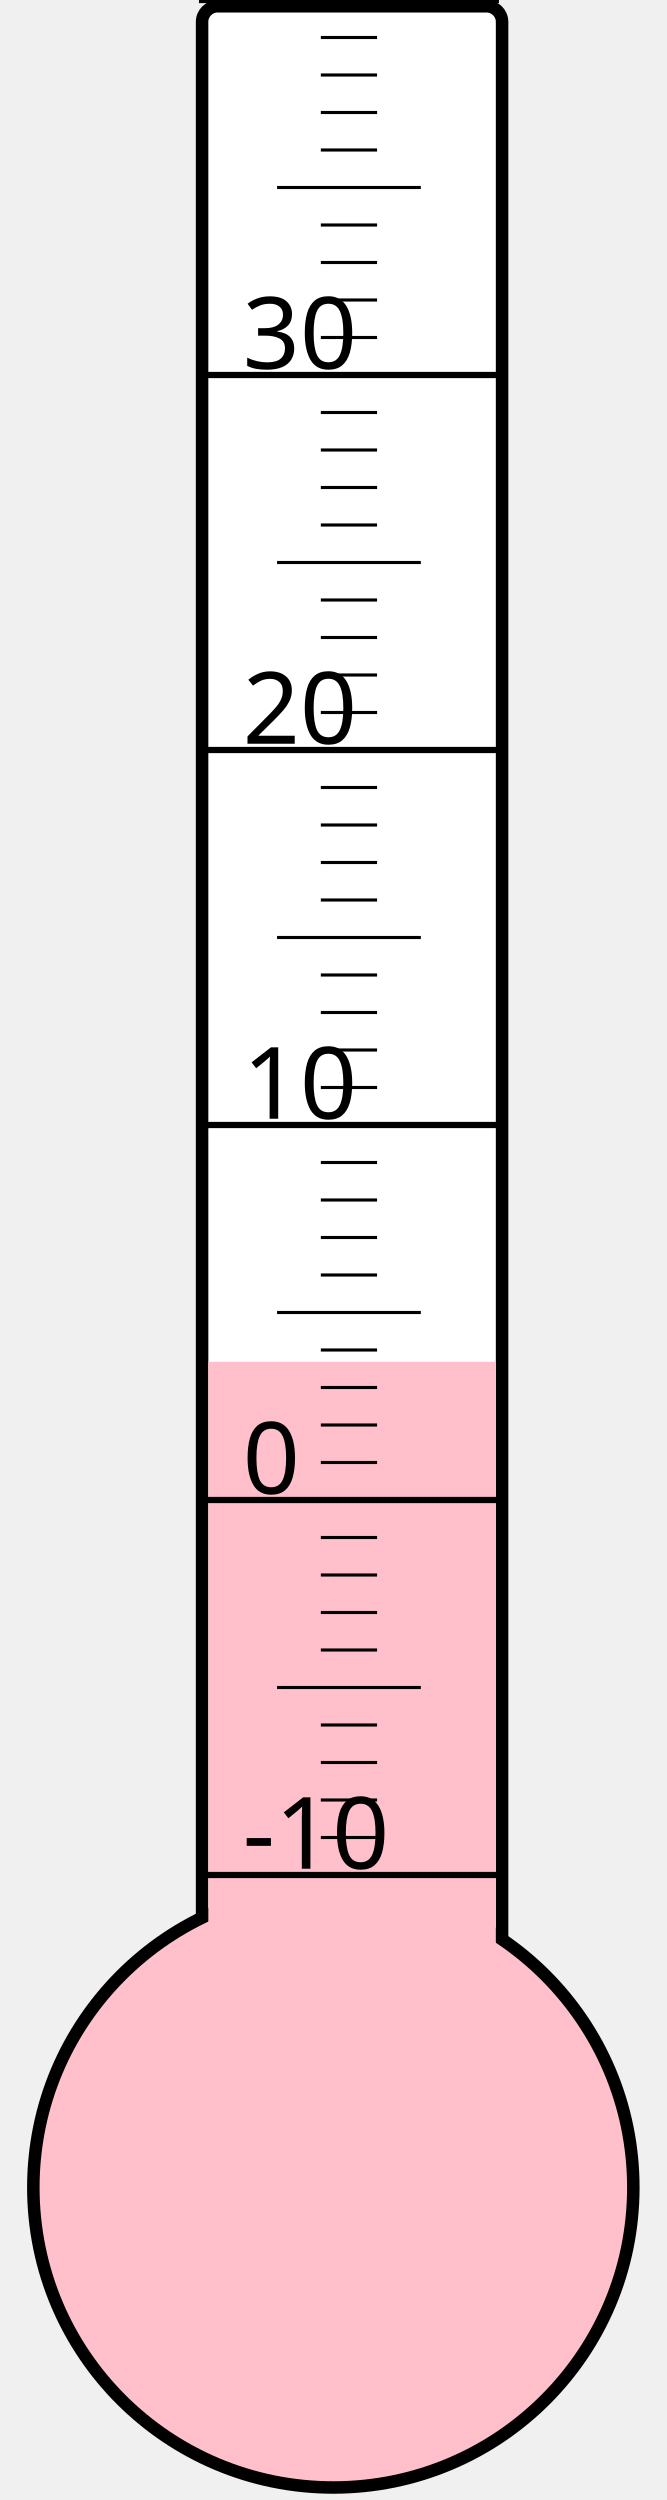
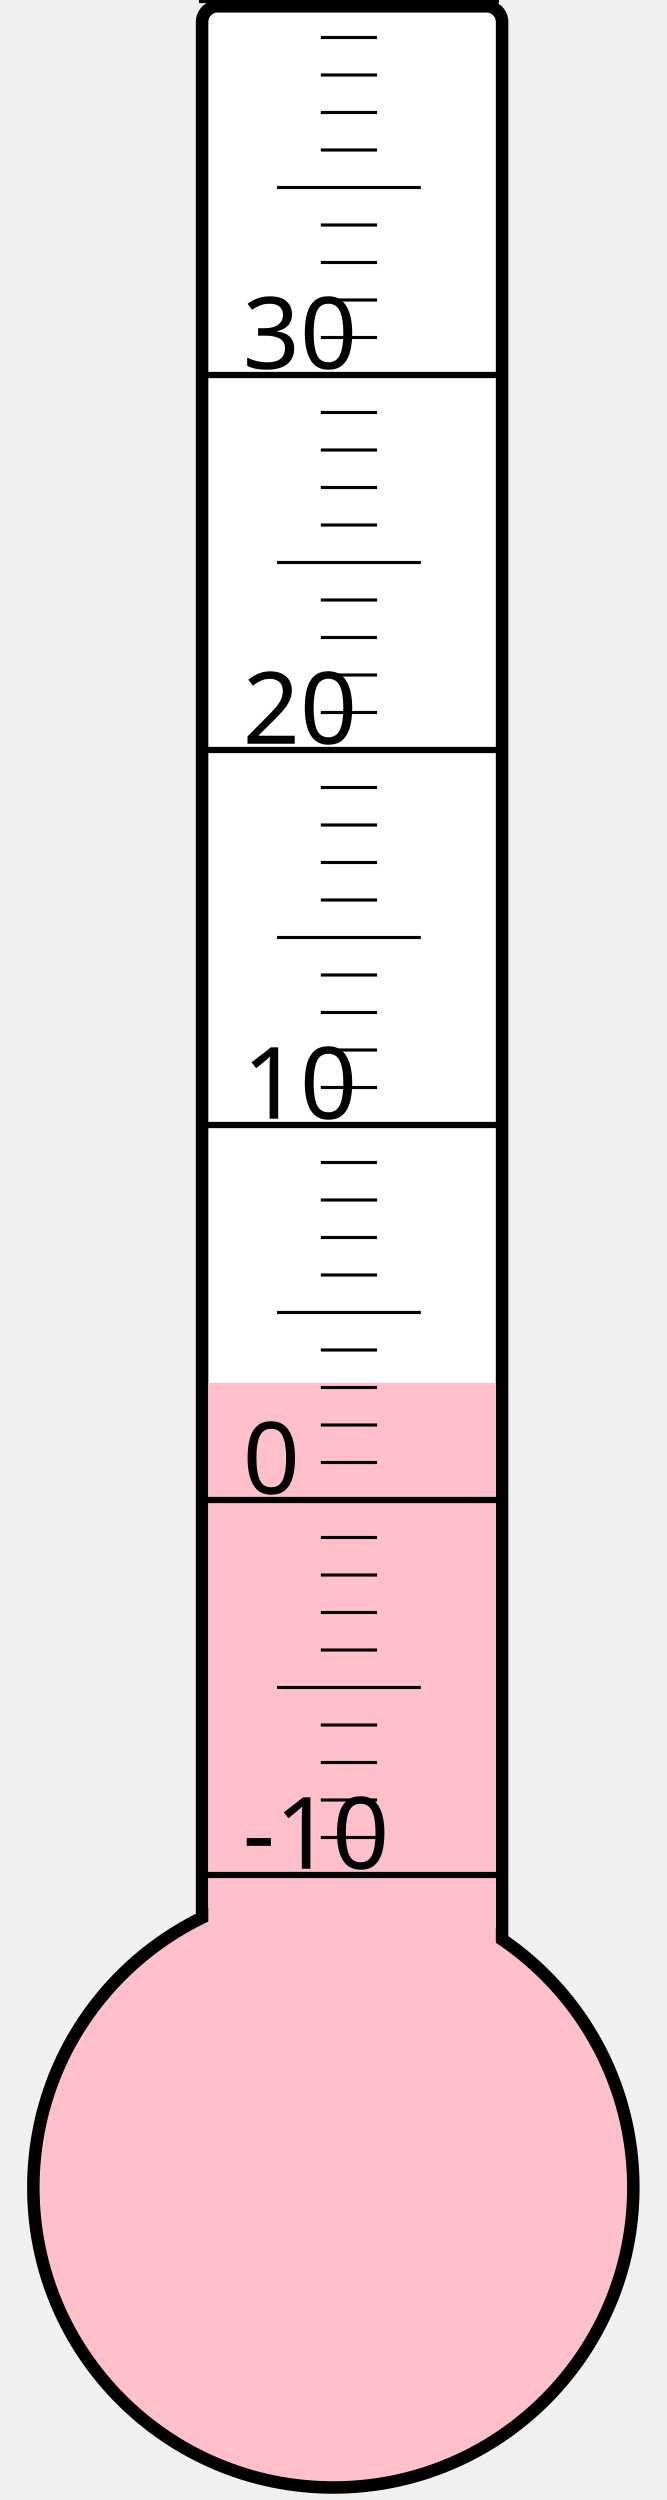
<svg xmlns="http://www.w3.org/2000/svg" width="40px" height="150px" viewBox="0 0 200 800">
  <rect width="200" height="800" x="0" y="0" style="fill: #ffffeb; fill-opacity: 0;" />
  <rect width="96" height="680" x="58" y="2" rx="5" ry="5" style="fill: white; fill-opacity: 1; stroke: black; stroke-width: 4;" />
  <circle cx="100" cy="700" r="96" style="fill: pink; stroke: black; stroke-width: 4;" />
-   <rect width="92" height="264.25" x="60" y="435.75" style="fill: pink; fill-opacity: 1; stroke-width: 0;" />
+   <rect width="92" height="257.5" x="60" y="442.5" style="fill: pink; fill-opacity: 1; stroke-width: 0;" />
  <text x="71" y="598" style="font-family: sans-serif; font-size: 24pt;">-10</text>
  <text x="71" y="478" style="font-family: sans-serif; font-size: 24pt;">0</text>
  <text x="71" y="358" style="font-family: sans-serif; font-size: 24pt;">10</text>
  <text x="71" y="238" style="font-family: sans-serif; font-size: 24pt;">20</text>
  <text x="71" y="118" style="font-family: sans-serif; font-size: 24pt;">30</text>
  <g style="stroke: black;">
    <line x1="57" y1="600" x2="153" y2="600" style="stroke-width: 2;" />
    <line x1="96" y1="588" x2="114" y2="588" style="stroke-width: 1;" />
    <line x1="96" y1="576" x2="114" y2="576" style="stroke-width: 1;" />
    <line x1="96" y1="564" x2="114" y2="564" style="stroke-width: 1;" />
    <line x1="96" y1="552" x2="114" y2="552" style="stroke-width: 1;" />
    <line x1="82" y1="540" x2="128" y2="540" style="stroke-width: 1;" />
    <line x1="96" y1="528" x2="114" y2="528" style="stroke-width: 1;" />
    <line x1="96" y1="516" x2="114" y2="516" style="stroke-width: 1;" />
    <line x1="96" y1="504" x2="114" y2="504" style="stroke-width: 1;" />
    <line x1="96" y1="492" x2="114" y2="492" style="stroke-width: 1;" />
    <line x1="57" y1="480" x2="153" y2="480" style="stroke-width: 2;" />
    <line x1="96" y1="468" x2="114" y2="468" style="stroke-width: 1;" />
    <line x1="96" y1="456" x2="114" y2="456" style="stroke-width: 1;" />
    <line x1="96" y1="444" x2="114" y2="444" style="stroke-width: 1;" />
    <line x1="96" y1="432" x2="114" y2="432" style="stroke-width: 1;" />
    <line x1="82" y1="420" x2="128" y2="420" style="stroke-width: 1;" />
    <line x1="96" y1="408" x2="114" y2="408" style="stroke-width: 1;" />
    <line x1="96" y1="396" x2="114" y2="396" style="stroke-width: 1;" />
    <line x1="96" y1="384" x2="114" y2="384" style="stroke-width: 1;" />
    <line x1="96" y1="372" x2="114" y2="372" style="stroke-width: 1;" />
    <line x1="57" y1="360" x2="153" y2="360" style="stroke-width: 2;" />
    <line x1="96" y1="348" x2="114" y2="348" style="stroke-width: 1;" />
    <line x1="96" y1="336" x2="114" y2="336" style="stroke-width: 1;" />
    <line x1="96" y1="324" x2="114" y2="324" style="stroke-width: 1;" />
    <line x1="96" y1="312" x2="114" y2="312" style="stroke-width: 1;" />
    <line x1="82" y1="300" x2="128" y2="300" style="stroke-width: 1;" />
    <line x1="96" y1="288" x2="114" y2="288" style="stroke-width: 1;" />
    <line x1="96" y1="276" x2="114" y2="276" style="stroke-width: 1;" />
    <line x1="96" y1="264" x2="114" y2="264" style="stroke-width: 1;" />
    <line x1="96" y1="252" x2="114" y2="252" style="stroke-width: 1;" />
    <line x1="57" y1="240" x2="153" y2="240" style="stroke-width: 2;" />
    <line x1="96" y1="228" x2="114" y2="228" style="stroke-width: 1;" />
    <line x1="96" y1="216" x2="114" y2="216" style="stroke-width: 1;" />
    <line x1="96" y1="204" x2="114" y2="204" style="stroke-width: 1;" />
    <line x1="96" y1="192" x2="114" y2="192" style="stroke-width: 1;" />
    <line x1="82" y1="180" x2="128" y2="180" style="stroke-width: 1;" />
    <line x1="96" y1="168" x2="114" y2="168" style="stroke-width: 1;" />
    <line x1="96" y1="156" x2="114" y2="156" style="stroke-width: 1;" />
    <line x1="96" y1="144" x2="114" y2="144" style="stroke-width: 1;" />
    <line x1="96" y1="132" x2="114" y2="132" style="stroke-width: 1;" />
    <line x1="57" y1="120" x2="153" y2="120" style="stroke-width: 2;" />
    <line x1="96" y1="108" x2="114" y2="108" style="stroke-width: 1;" />
    <line x1="96" y1="96" x2="114" y2="96" style="stroke-width: 1;" />
    <line x1="96" y1="84" x2="114" y2="84" style="stroke-width: 1;" />
    <line x1="96" y1="72" x2="114" y2="72" style="stroke-width: 1;" />
    <line x1="82" y1="60" x2="128" y2="60" style="stroke-width: 1;" />
    <line x1="96" y1="48" x2="114" y2="48" style="stroke-width: 1;" />
    <line x1="96" y1="36" x2="114" y2="36" style="stroke-width: 1;" />
    <line x1="96" y1="24" x2="114" y2="24" style="stroke-width: 1;" />
    <line x1="96" y1="12" x2="114" y2="12" style="stroke-width: 1;" />
    <line x1="57" y1="0" x2="153" y2="0" style="stroke-width: 2;" />
  </g>
</svg>
